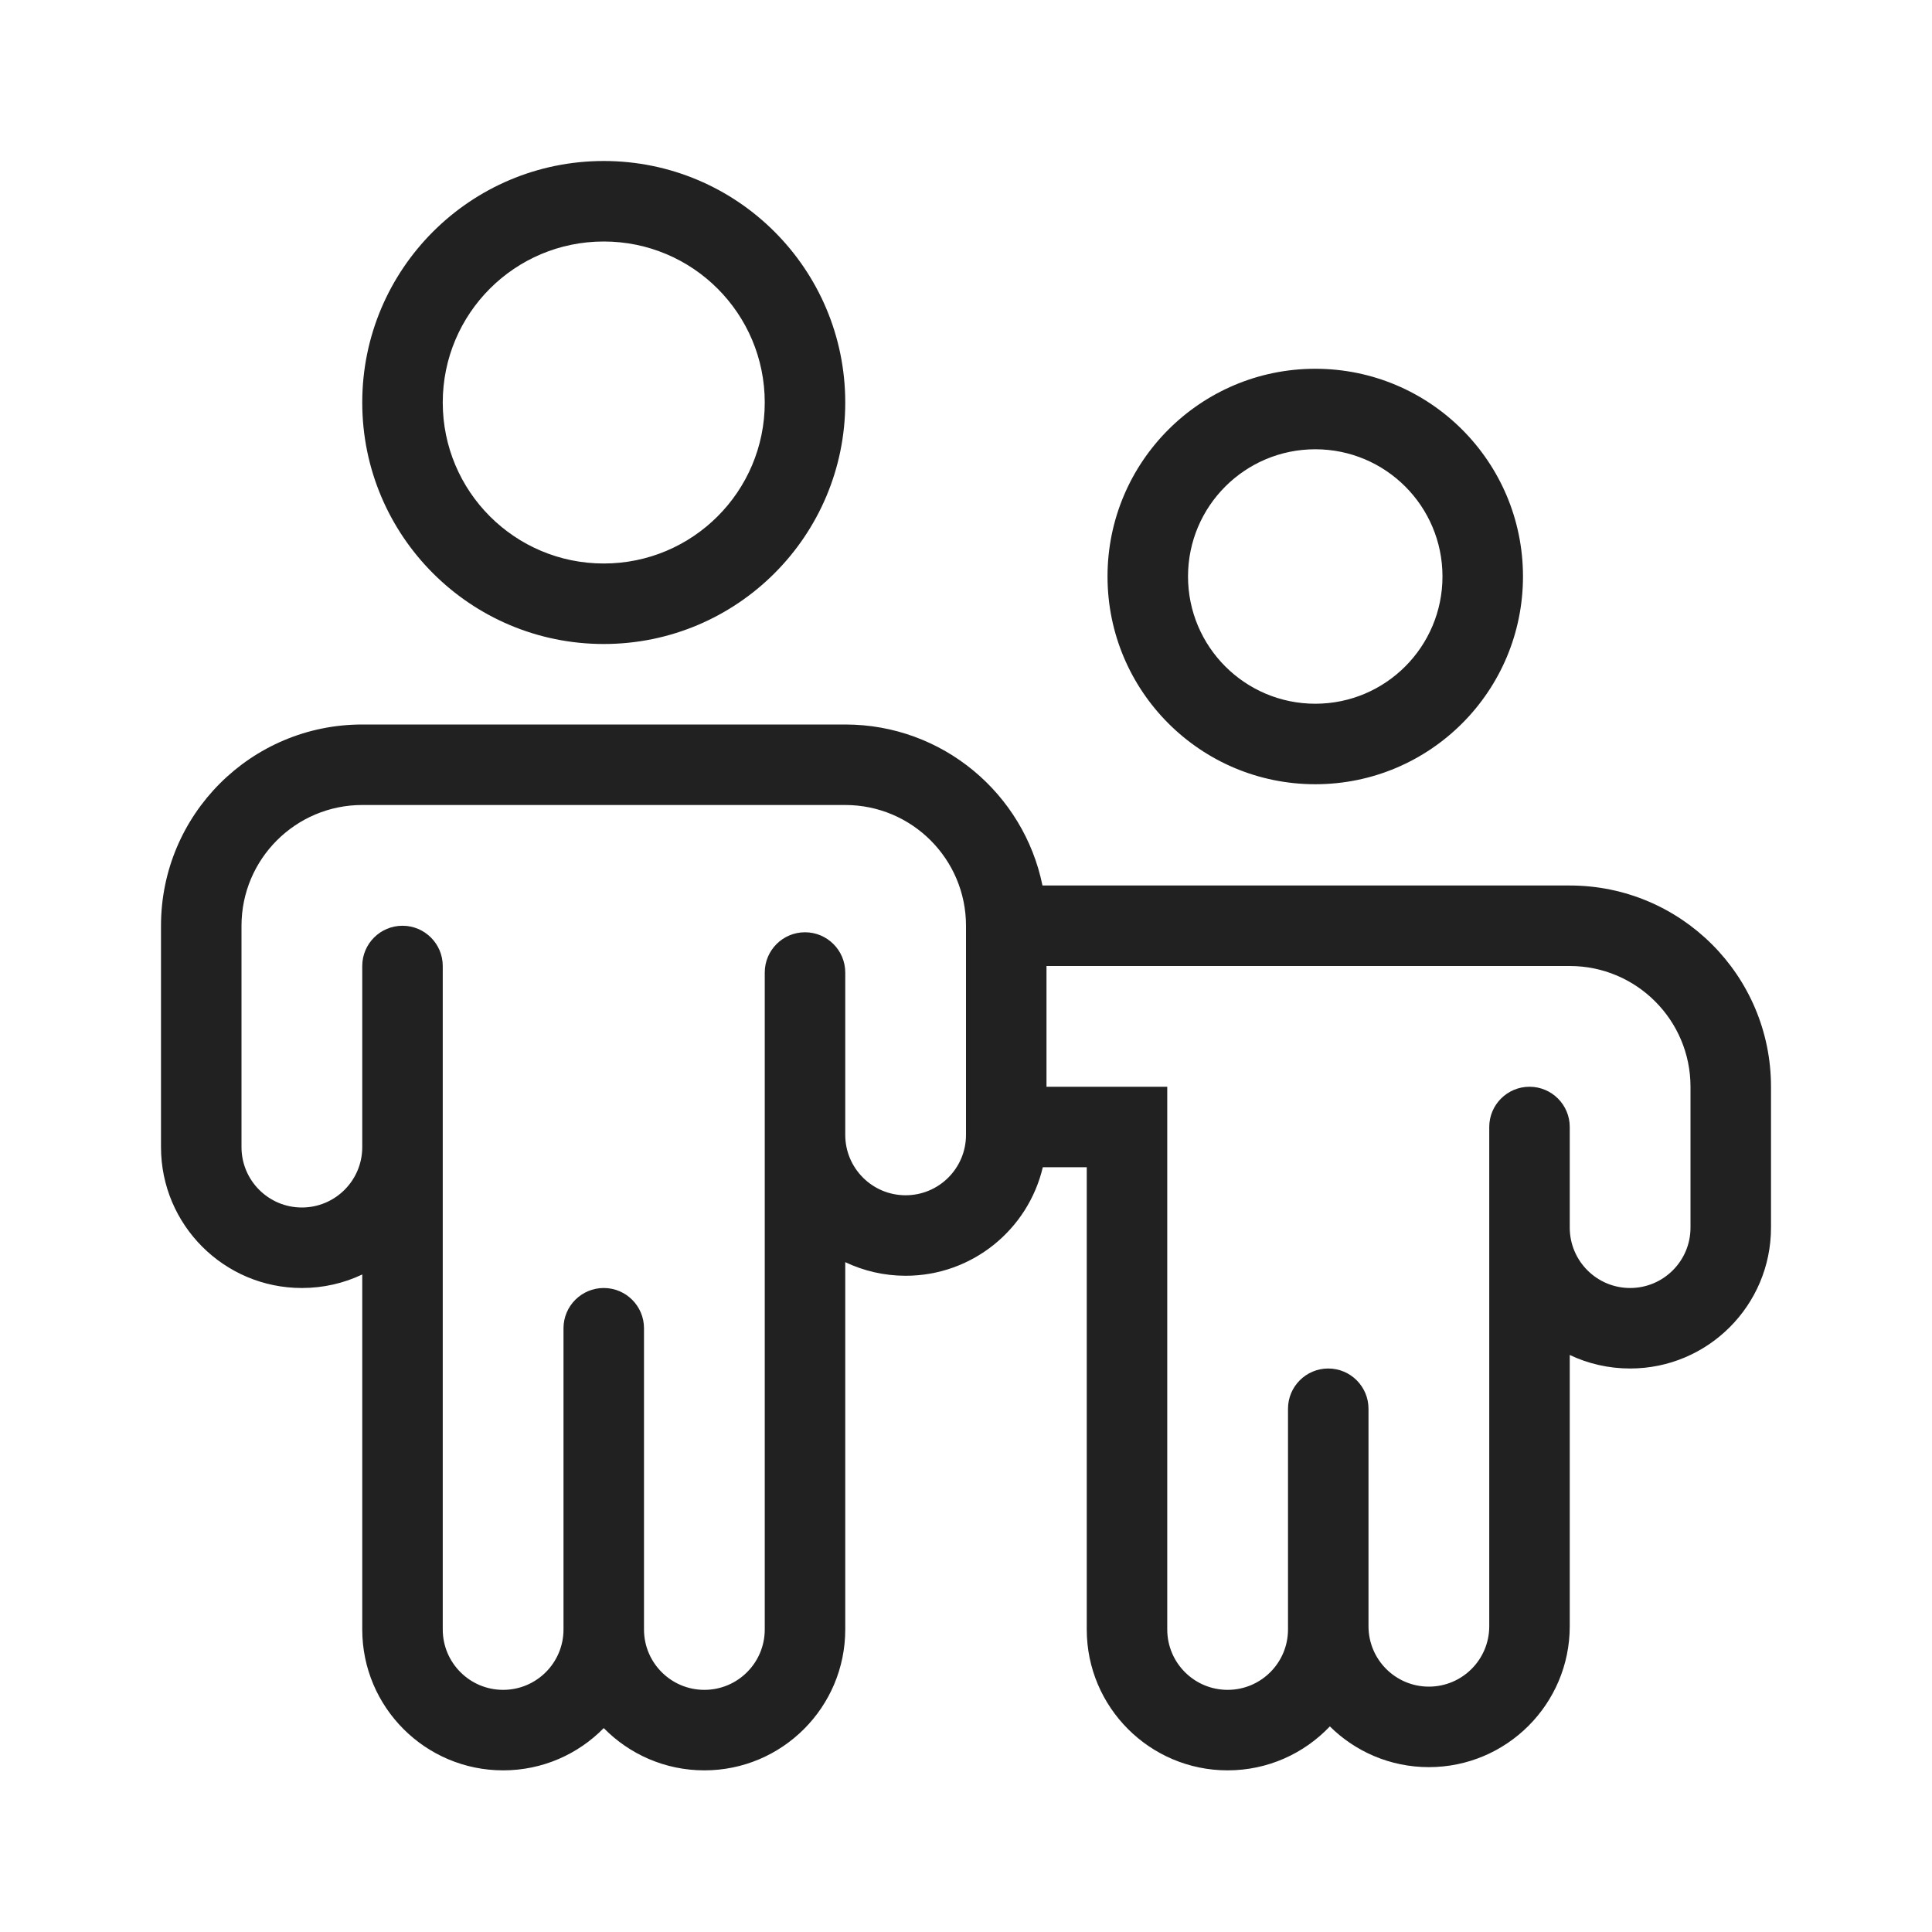
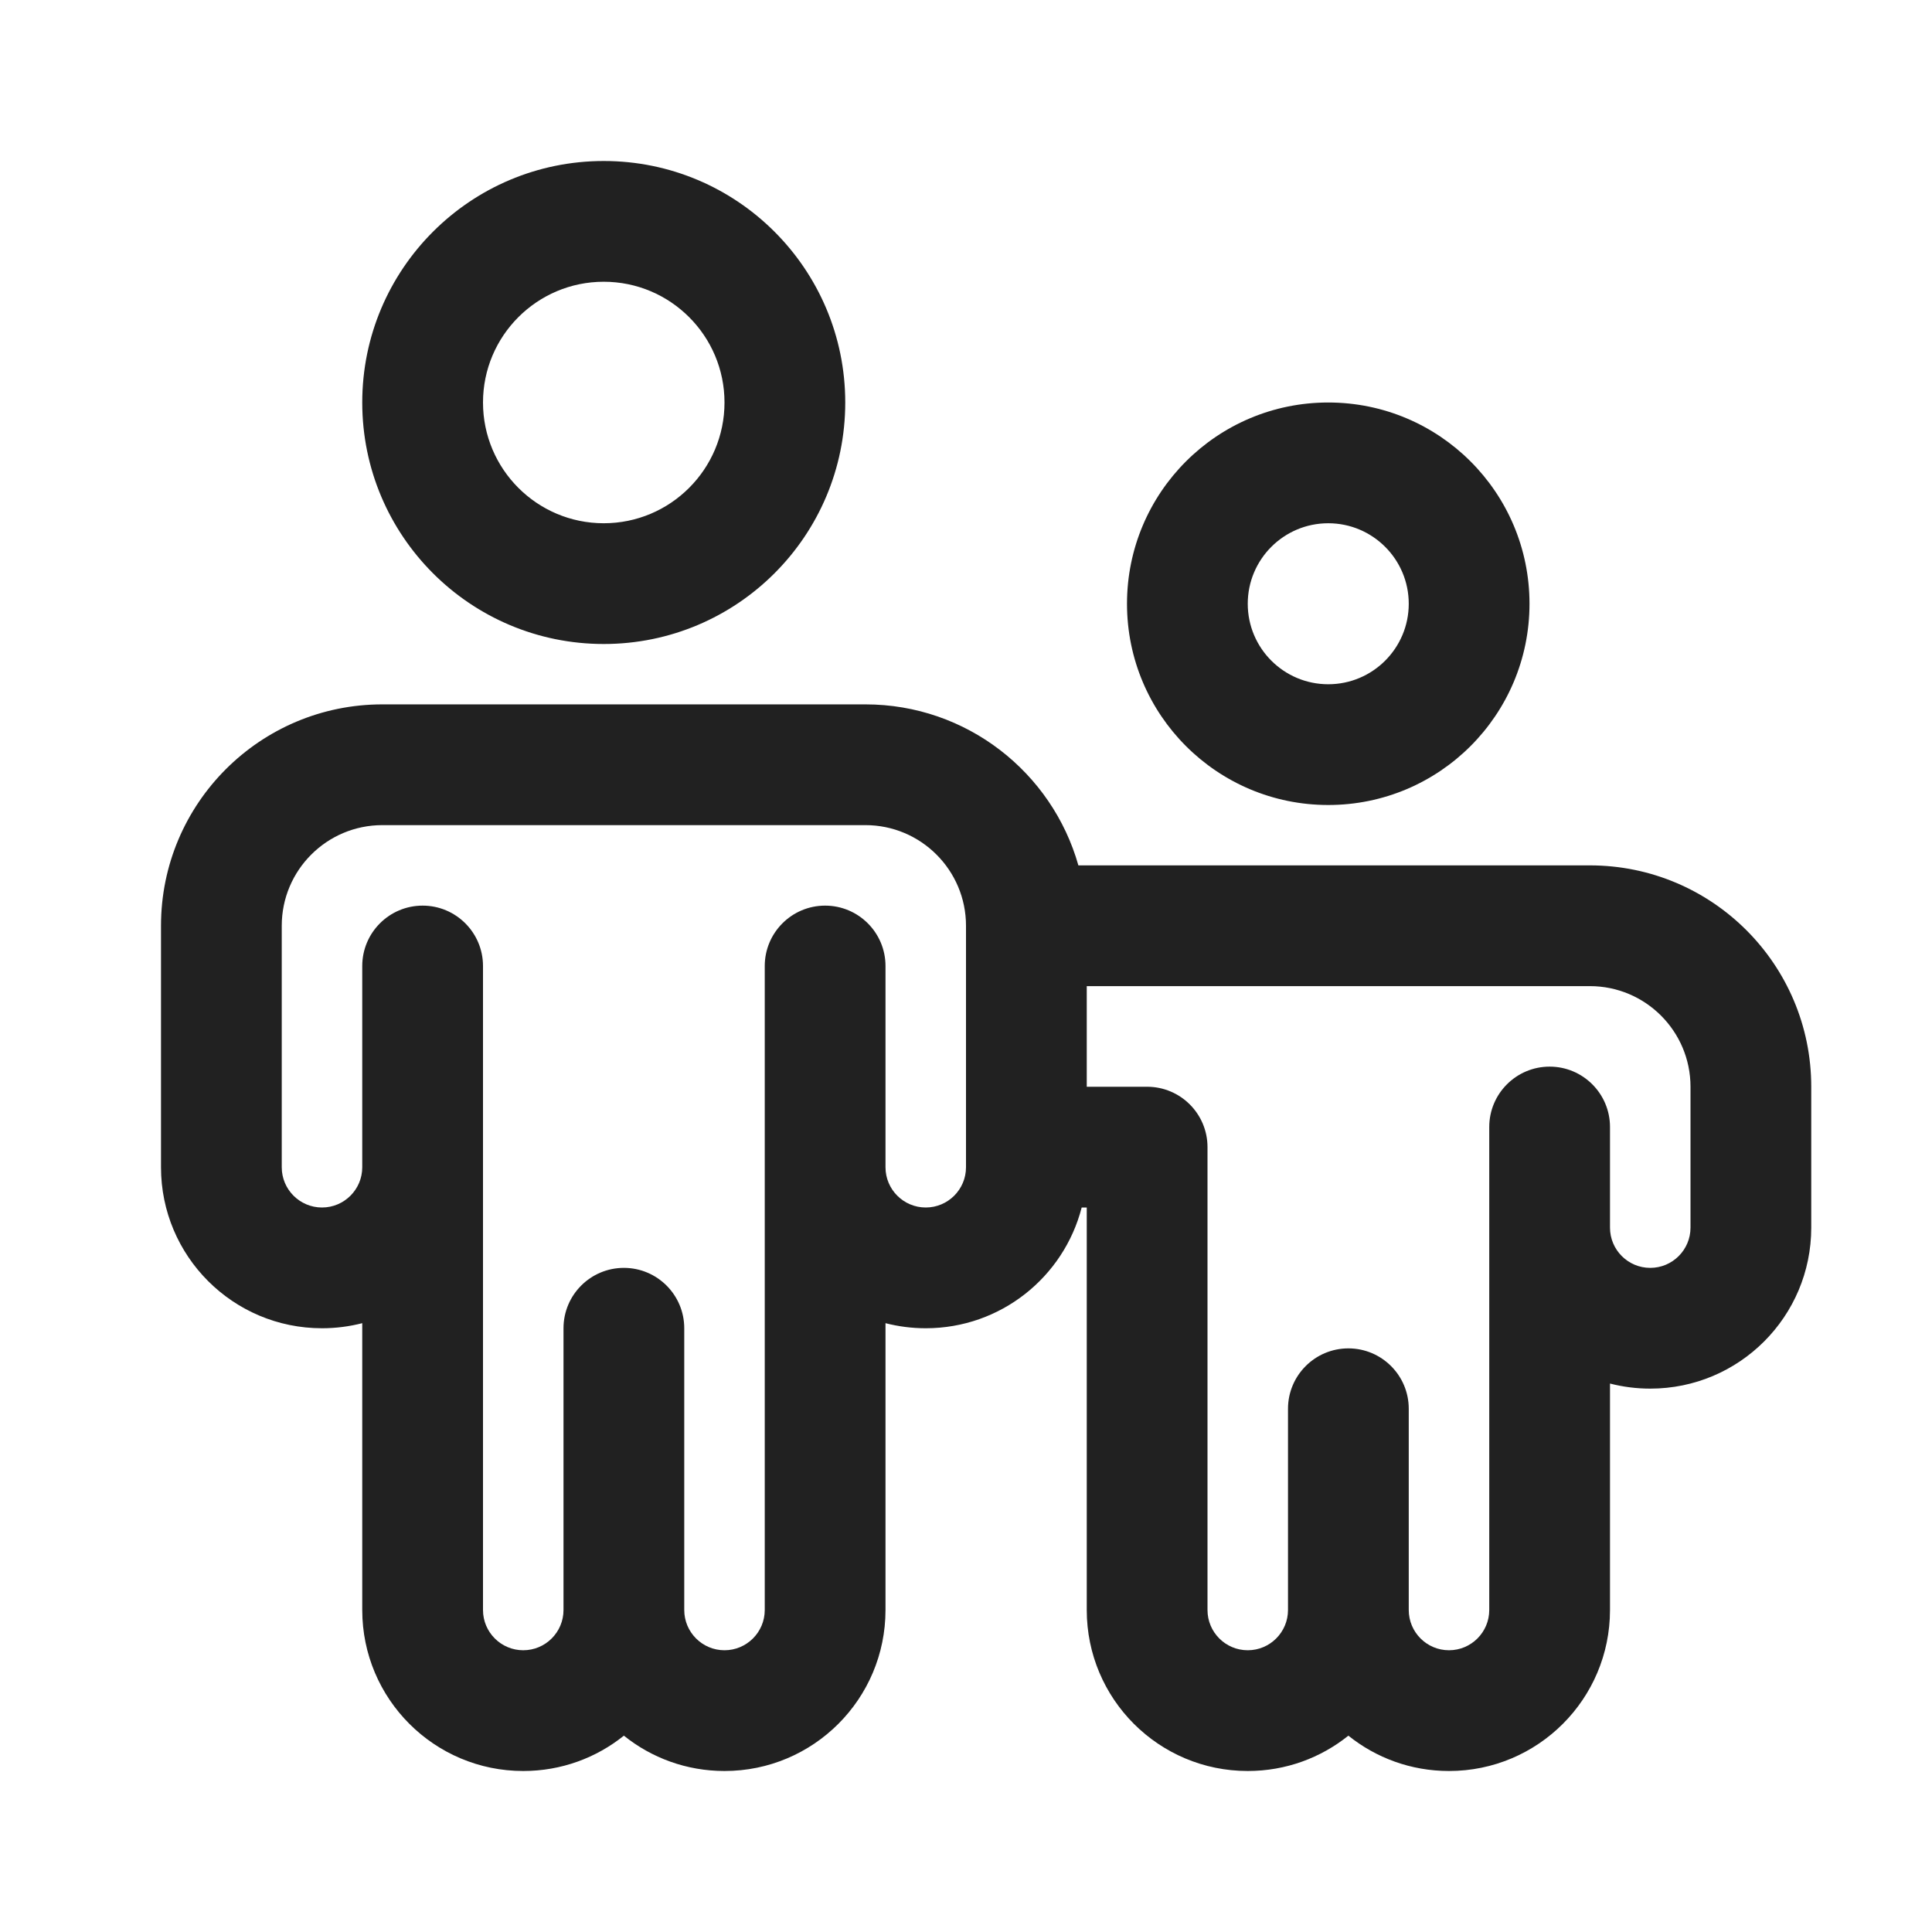
<svg xmlns="http://www.w3.org/2000/svg" width="24" height="24" viewBox="0 0 24 24" fill="none">
-   <path d="M7.5 8C9.157 8 10.5 6.657 10.5 5C10.5 3.343 9.157 2 7.5 2C5.843 2 4.5 3.343 4.5 5C4.5 6.657 5.843 8 7.5 8ZM7.5 7C6.395 7 5.5 6.105 5.5 5C5.5 3.895 6.395 3 7.5 3C8.605 3 9.5 3.895 9.5 5C9.5 6.105 8.605 7 7.5 7ZM18.919 7.161C18.919 8.587 17.764 9.742 16.339 9.742C14.914 9.742 13.758 8.587 13.758 7.161C13.758 5.736 14.914 4.581 16.339 4.581C17.764 4.581 18.919 5.736 18.919 7.161ZM17.919 7.161C17.919 6.288 17.212 5.581 16.339 5.581C15.466 5.581 14.758 6.288 14.758 7.161C14.758 8.034 15.466 8.742 16.339 8.742C17.212 8.742 17.919 8.034 17.919 7.161ZM6.25 21.992C6.74 21.992 7.182 21.791 7.5 21.467C7.818 21.791 8.26 21.992 8.75 21.992C9.716 21.992 10.5 21.208 10.5 20.242V15.679C10.727 15.787 10.982 15.848 11.25 15.848C12.078 15.848 12.772 15.273 12.954 14.5H13.5V20.242C13.5 21.208 14.284 21.992 15.25 21.992C15.75 21.992 16.201 21.782 16.52 21.446C16.836 21.759 17.27 21.952 17.75 21.952C18.716 21.952 19.5 21.168 19.5 20.202V16.832C19.727 16.94 19.982 17 20.25 17C21.216 17 22 16.216 22 15.25V13.5C22 12.119 20.881 11 19.5 11H12.95C12.718 9.859 11.71 9 10.5 9H4.5C3.119 9 2 10.119 2 11.5V14.25C2 15.216 2.784 16 3.75 16C4.018 16 4.273 15.94 4.5 15.832V20.242C4.5 21.208 5.284 21.992 6.25 21.992ZM4.5 10H10.5C11.328 10 12 10.672 12 11.5V14.098C12 14.512 11.664 14.848 11.25 14.848C10.836 14.848 10.5 14.512 10.5 14.098V12.081C10.5 11.805 10.276 11.581 10 11.581C9.724 11.581 9.5 11.805 9.5 12.081V20.242C9.5 20.656 9.164 20.992 8.75 20.992C8.336 20.992 8 20.656 8 20.242V16.5C8 16.224 7.776 16 7.5 16C7.224 16 7 16.224 7 16.5V20.242C7 20.656 6.664 20.992 6.25 20.992C5.836 20.992 5.5 20.656 5.5 20.242V12C5.5 11.724 5.276 11.5 5 11.5C4.724 11.5 4.5 11.724 4.5 12V14.25C4.5 14.664 4.164 15 3.75 15C3.336 15 3 14.664 3 14.25V11.5C3 10.672 3.672 10 4.5 10ZM13 13.5V12H19.5C20.328 12 21 12.672 21 13.5V15.25C21 15.664 20.664 16 20.25 16C19.836 16 19.5 15.664 19.5 15.25V14C19.5 13.724 19.276 13.5 19 13.5C18.724 13.5 18.5 13.724 18.5 14V20.202C18.5 20.616 18.164 20.952 17.75 20.952C17.336 20.952 17 20.616 17 20.202V17.5C17 17.224 16.776 17 16.5 17C16.224 17 16 17.224 16 17.5V20.242C16 20.656 15.664 20.992 15.25 20.992C14.836 20.992 14.5 20.656 14.5 20.242V13.5H13Z" fill="#212121" />
+   <path d="M10.5 5C10.5 6.657 9.157 8 7.5 8C5.843 8 4.5 6.657 4.5 5C4.5 3.343 5.843 2 7.5 2C9.157 2 10.5 3.343 10.5 5ZM9 5C9 4.172 8.328 3.5 7.5 3.5C6.672 3.5 6 4.172 6 5C6 5.828 6.672 6.5 7.5 6.5C8.328 6.5 9 5.828 9 5ZM19 7.5C19 8.881 17.881 10 16.5 10C15.119 10 14 8.881 14 7.5C14 6.119 15.119 5 16.5 5C17.881 5 19 6.119 19 7.5ZM17.5 7.5C17.5 6.948 17.052 6.5 16.5 6.5C15.948 6.5 15.5 6.948 15.5 7.5C15.5 8.052 15.948 8.5 16.5 8.5C17.052 8.5 17.5 8.052 17.5 7.5ZM13.396 10.75C13.07 9.596 12.009 8.75 10.75 8.75H4.75C3.231 8.75 2 9.981 2 11.5V14.5C2 15.605 2.895 16.5 4 16.5C4.173 16.5 4.34 16.478 4.5 16.437V20C4.5 21.105 5.395 22 6.5 22C6.973 22 7.408 21.836 7.75 21.561C8.092 21.836 8.527 22 9 22C10.105 22 11 21.105 11 20V16.437C11.16 16.478 11.327 16.5 11.5 16.5C12.432 16.5 13.215 15.863 13.437 15H13.5V20C13.5 21.105 14.395 22 15.5 22C15.973 22 16.408 21.836 16.75 21.561C17.092 21.836 17.527 22 18 22C19.105 22 20 21.105 20 20V17.187C20.16 17.228 20.327 17.25 20.5 17.25C21.605 17.25 22.5 16.355 22.5 15.25V13.5C22.5 11.981 21.269 10.75 19.75 10.75H13.396ZM11 14.5V12C11 11.586 10.664 11.25 10.25 11.25C9.836 11.25 9.5 11.586 9.5 12V20C9.5 20.276 9.276 20.5 9 20.5C8.724 20.5 8.5 20.276 8.5 20V16.5C8.5 16.086 8.164 15.75 7.75 15.75C7.336 15.75 7 16.086 7 16.5V20C7 20.276 6.776 20.5 6.5 20.5C6.224 20.5 6 20.276 6 20V12C6 11.586 5.664 11.25 5.25 11.25C4.836 11.25 4.5 11.586 4.5 12V14.5C4.5 14.776 4.276 15 4 15C3.724 15 3.5 14.776 3.5 14.5V11.5C3.5 10.81 4.06 10.25 4.75 10.25H10.75C11.44 10.25 12 10.81 12 11.5V14.5C12 14.776 11.776 15 11.5 15C11.224 15 11 14.776 11 14.5ZM13.5 12.25H19.75C20.44 12.25 21 12.81 21 13.5V15.25C21 15.526 20.776 15.75 20.5 15.75C20.224 15.75 20 15.526 20 15.25V14C20 13.586 19.664 13.25 19.25 13.25C18.836 13.25 18.5 13.586 18.5 14V20C18.5 20.276 18.276 20.5 18 20.5C17.724 20.5 17.5 20.276 17.5 20V17.5C17.5 17.086 17.164 16.75 16.75 16.75C16.336 16.75 16 17.086 16 17.5V20C16 20.276 15.776 20.5 15.5 20.5C15.224 20.5 15 20.276 15 20V14.25C15 13.836 14.664 13.5 14.25 13.5H13.5V12.25Z" fill="#212121" />
</svg>
